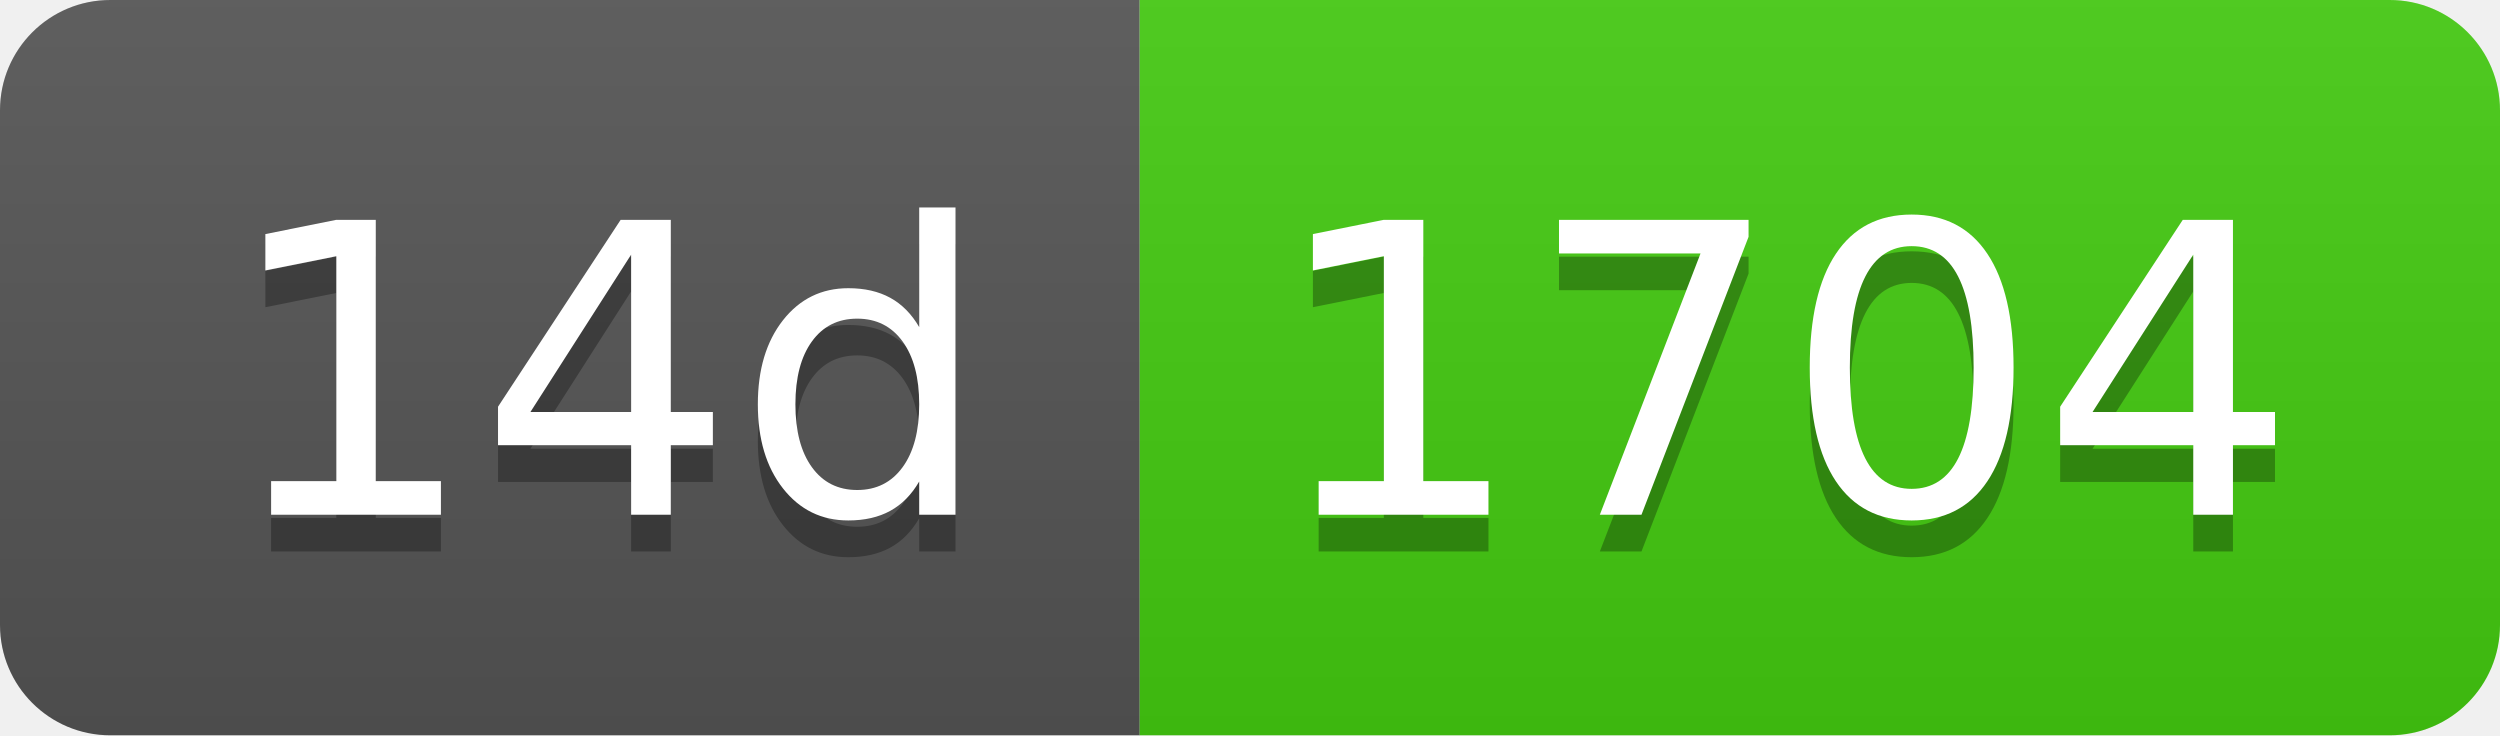
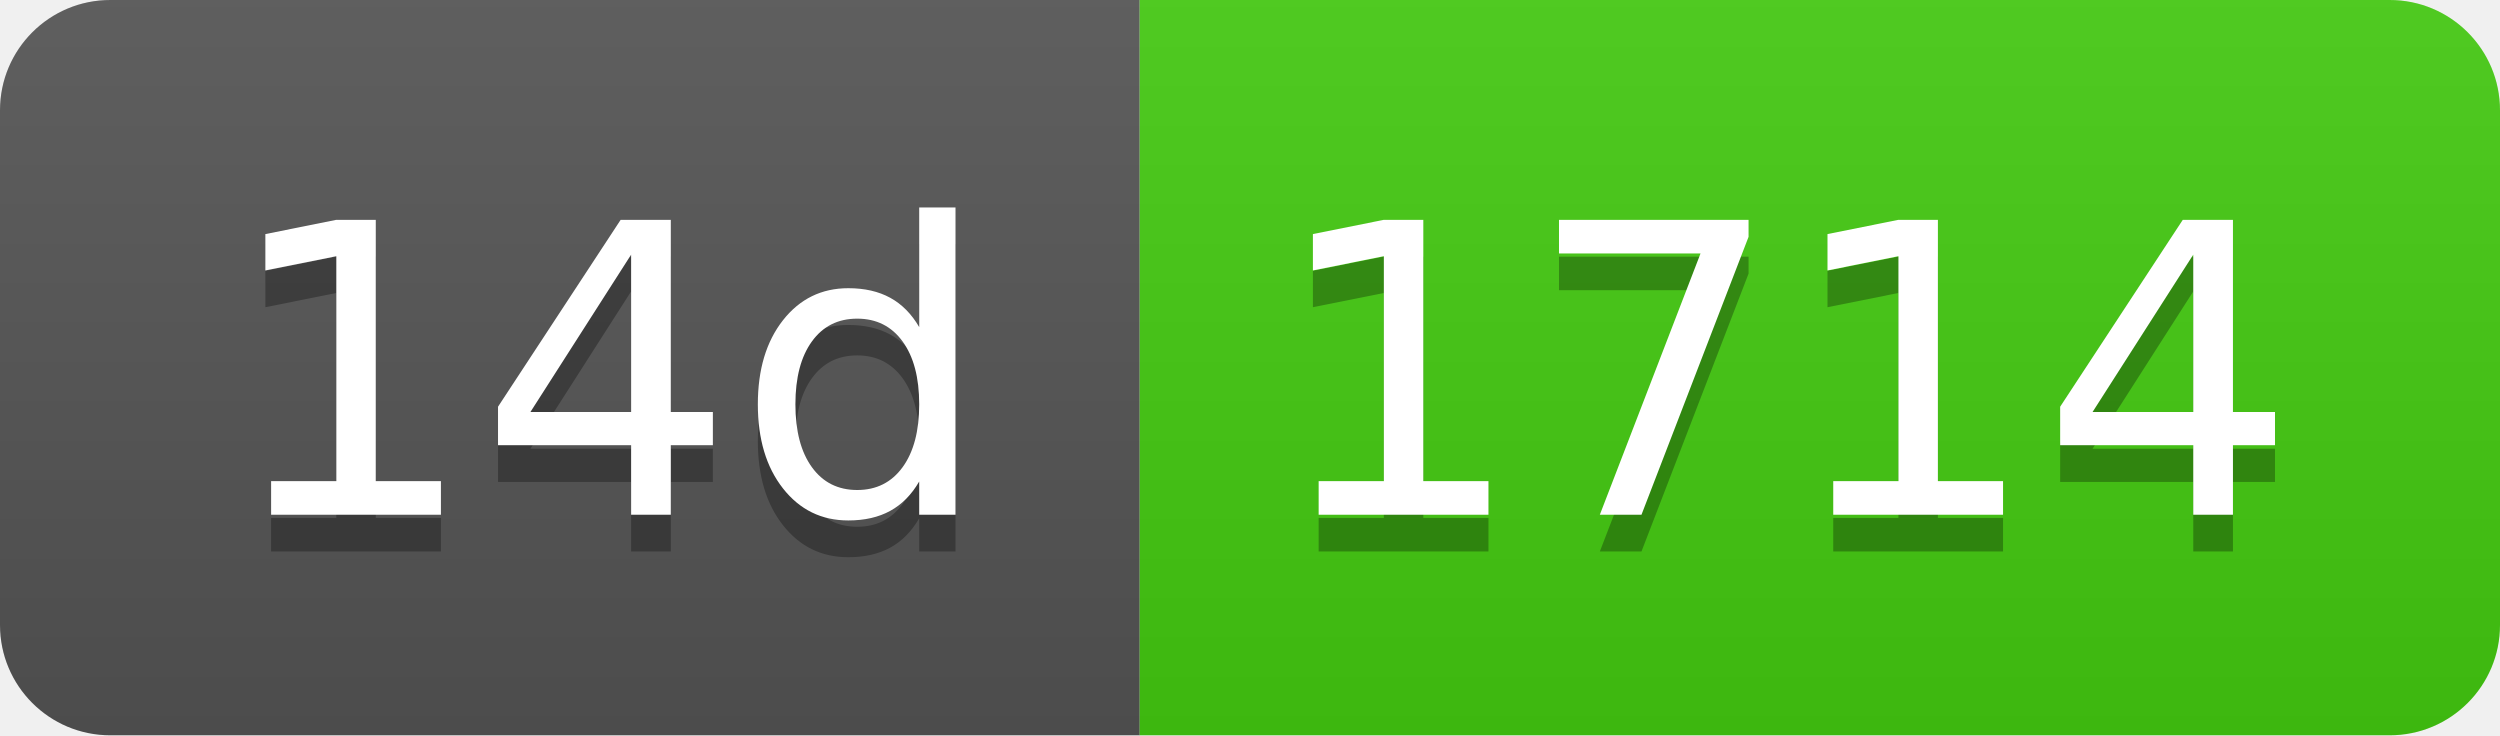
- <svg xmlns="http://www.w3.org/2000/svg" width="68" height="20" role="img" aria-label="14d: 1704">
+ <svg xmlns="http://www.w3.org/2000/svg" width="68" height="20" role="img" aria-label="14d: 1714">
  <linearGradient id="s" x2="0" y2="100%">
    <stop offset="0" stop-color="#bbb" stop-opacity=".1" />
    <stop offset="1" stop-opacity=".1" />
  </linearGradient>
  <clipPath id="r">
    <rect width="68" height="20" rx="3" fill="#fff" />
  </clipPath>
  <g clip-path="url(#r)">
    <rect width="31" height="20" fill="#555" />
    <rect x="31" width="37" height="20" fill="#4c1" />
    <rect width="68" height="20" fill="url(#s)" />
  </g>
  <g fill="#fff" text-anchor="middle" font-family="Verdana,Geneva,DejaVu Sans,sans-serif" text-rendering="geometricPrecision" font-size="110">
    <text aria-hidden="true" x="165" y="150" fill="#010101" fill-opacity=".3" transform="scale(.1)" textLength="210">14d</text>
    <text x="165" y="140" transform="scale(.1)" fill="#fff" textLength="210">14d</text>
-     <text aria-hidden="true" x="485" y="150" fill="#010101" fill-opacity=".3" transform="scale(.1)" textLength="270">1704</text>
-     <text x="485" y="140" transform="scale(.1)" fill="#fff" textLength="270">1704</text>
+     <text aria-hidden="true" x="485" y="150" fill="#010101" fill-opacity=".3" transform="scale(.1)" textLength="270">1714</text>
+     <text x="485" y="140" transform="scale(.1)" fill="#fff" textLength="270">1714</text>
  </g>
</svg>
